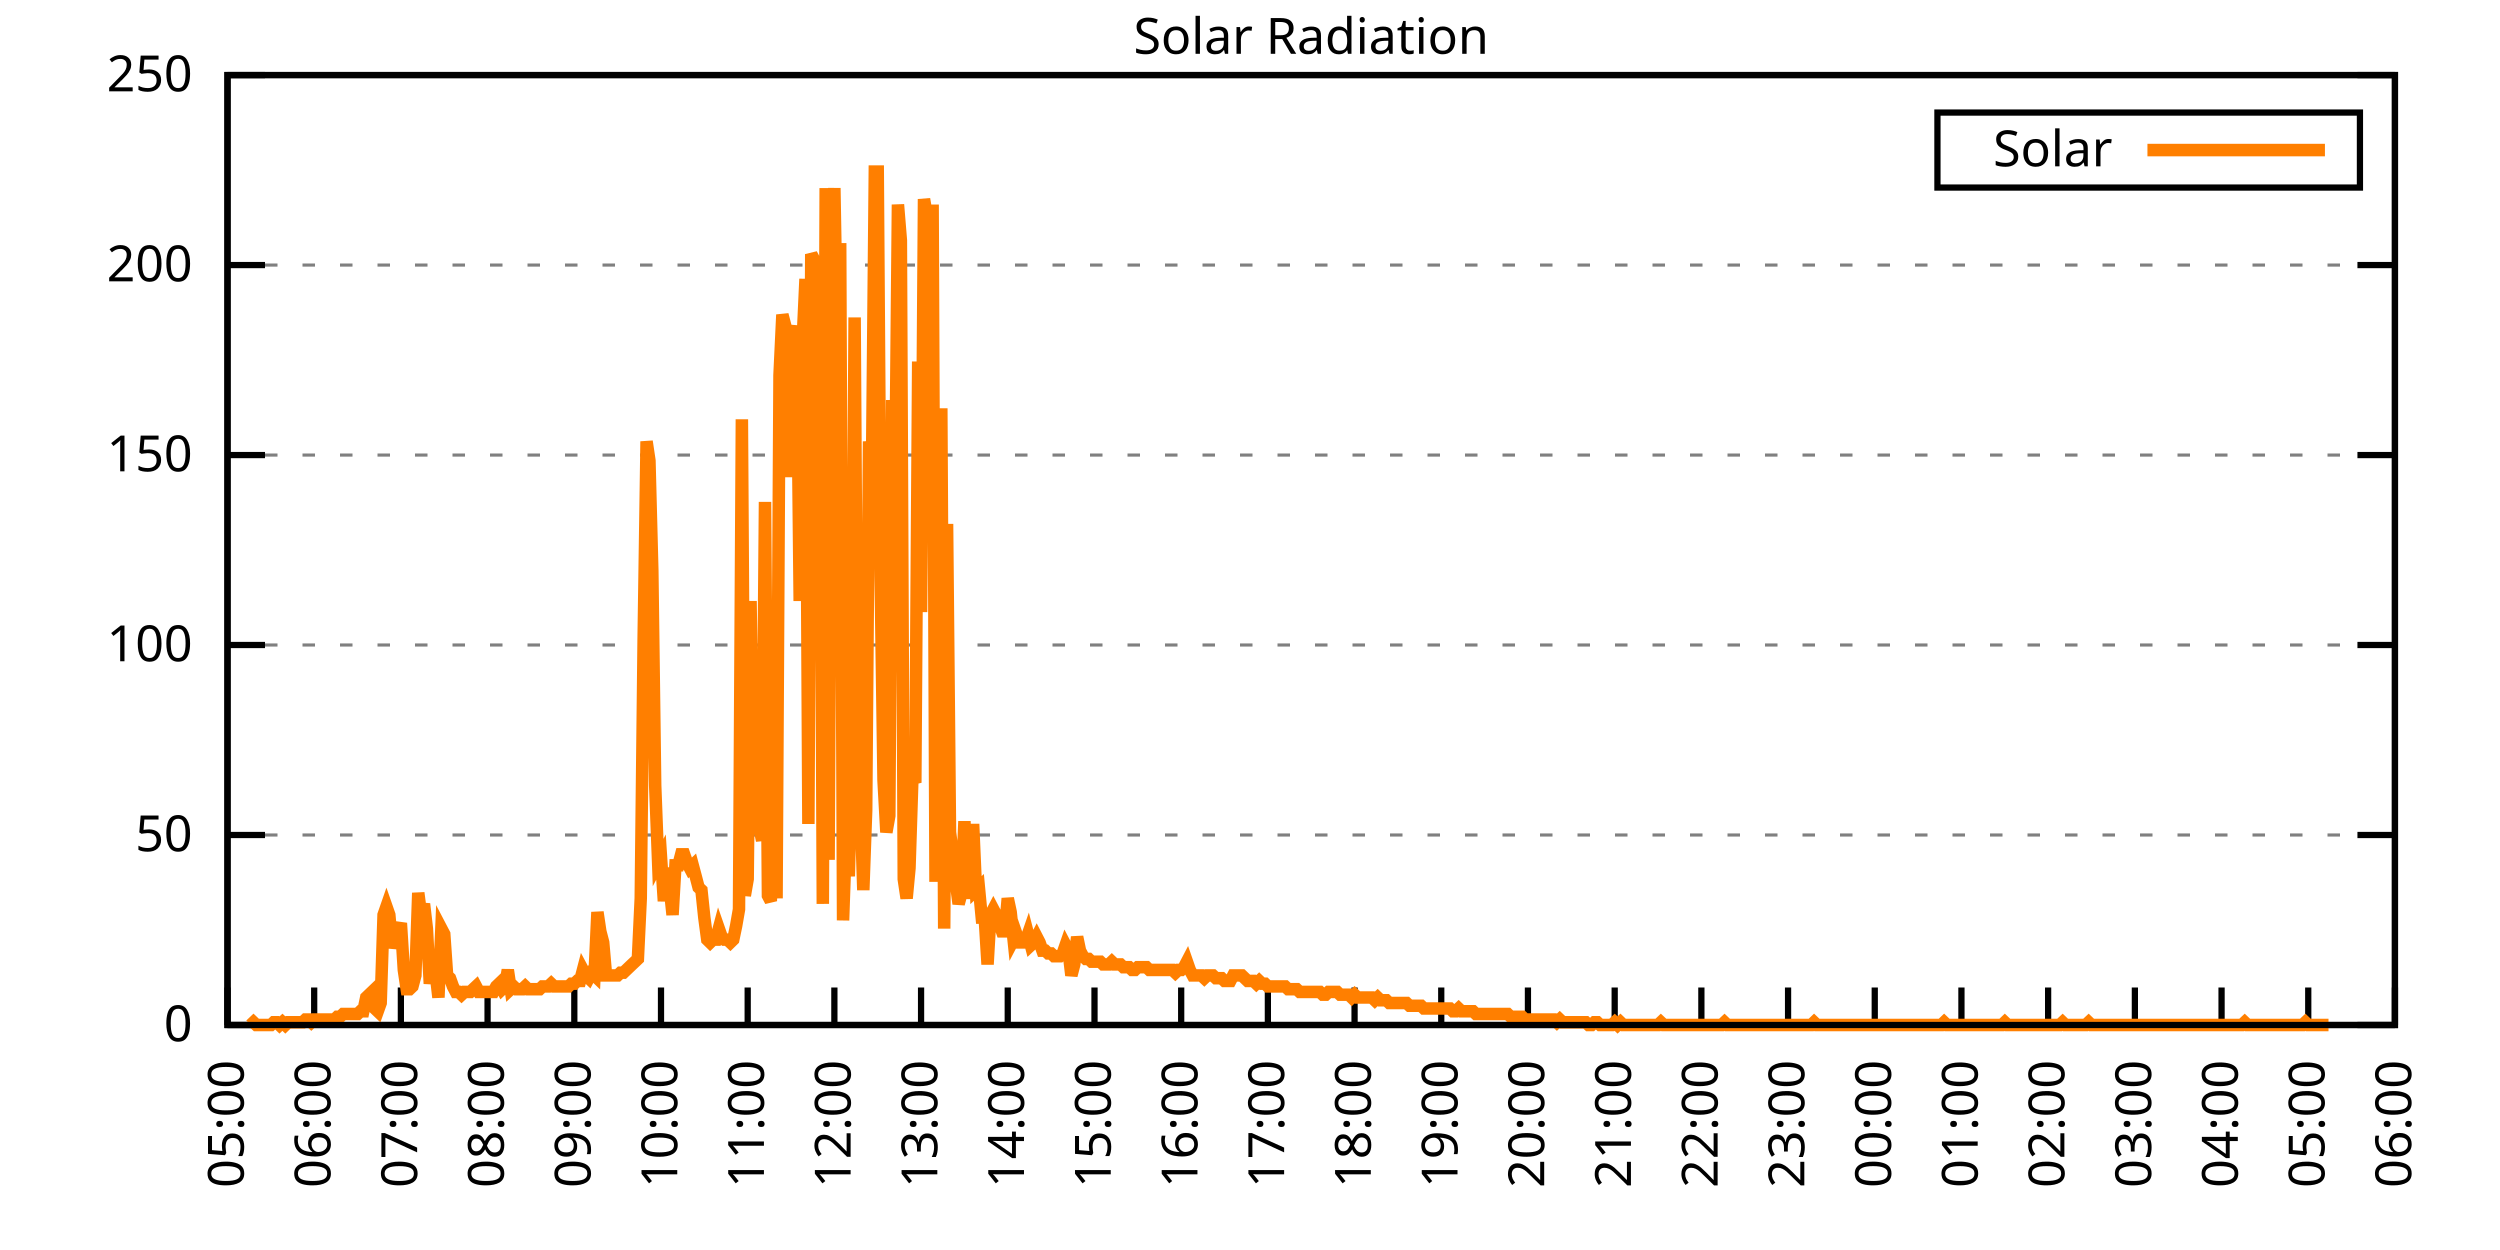
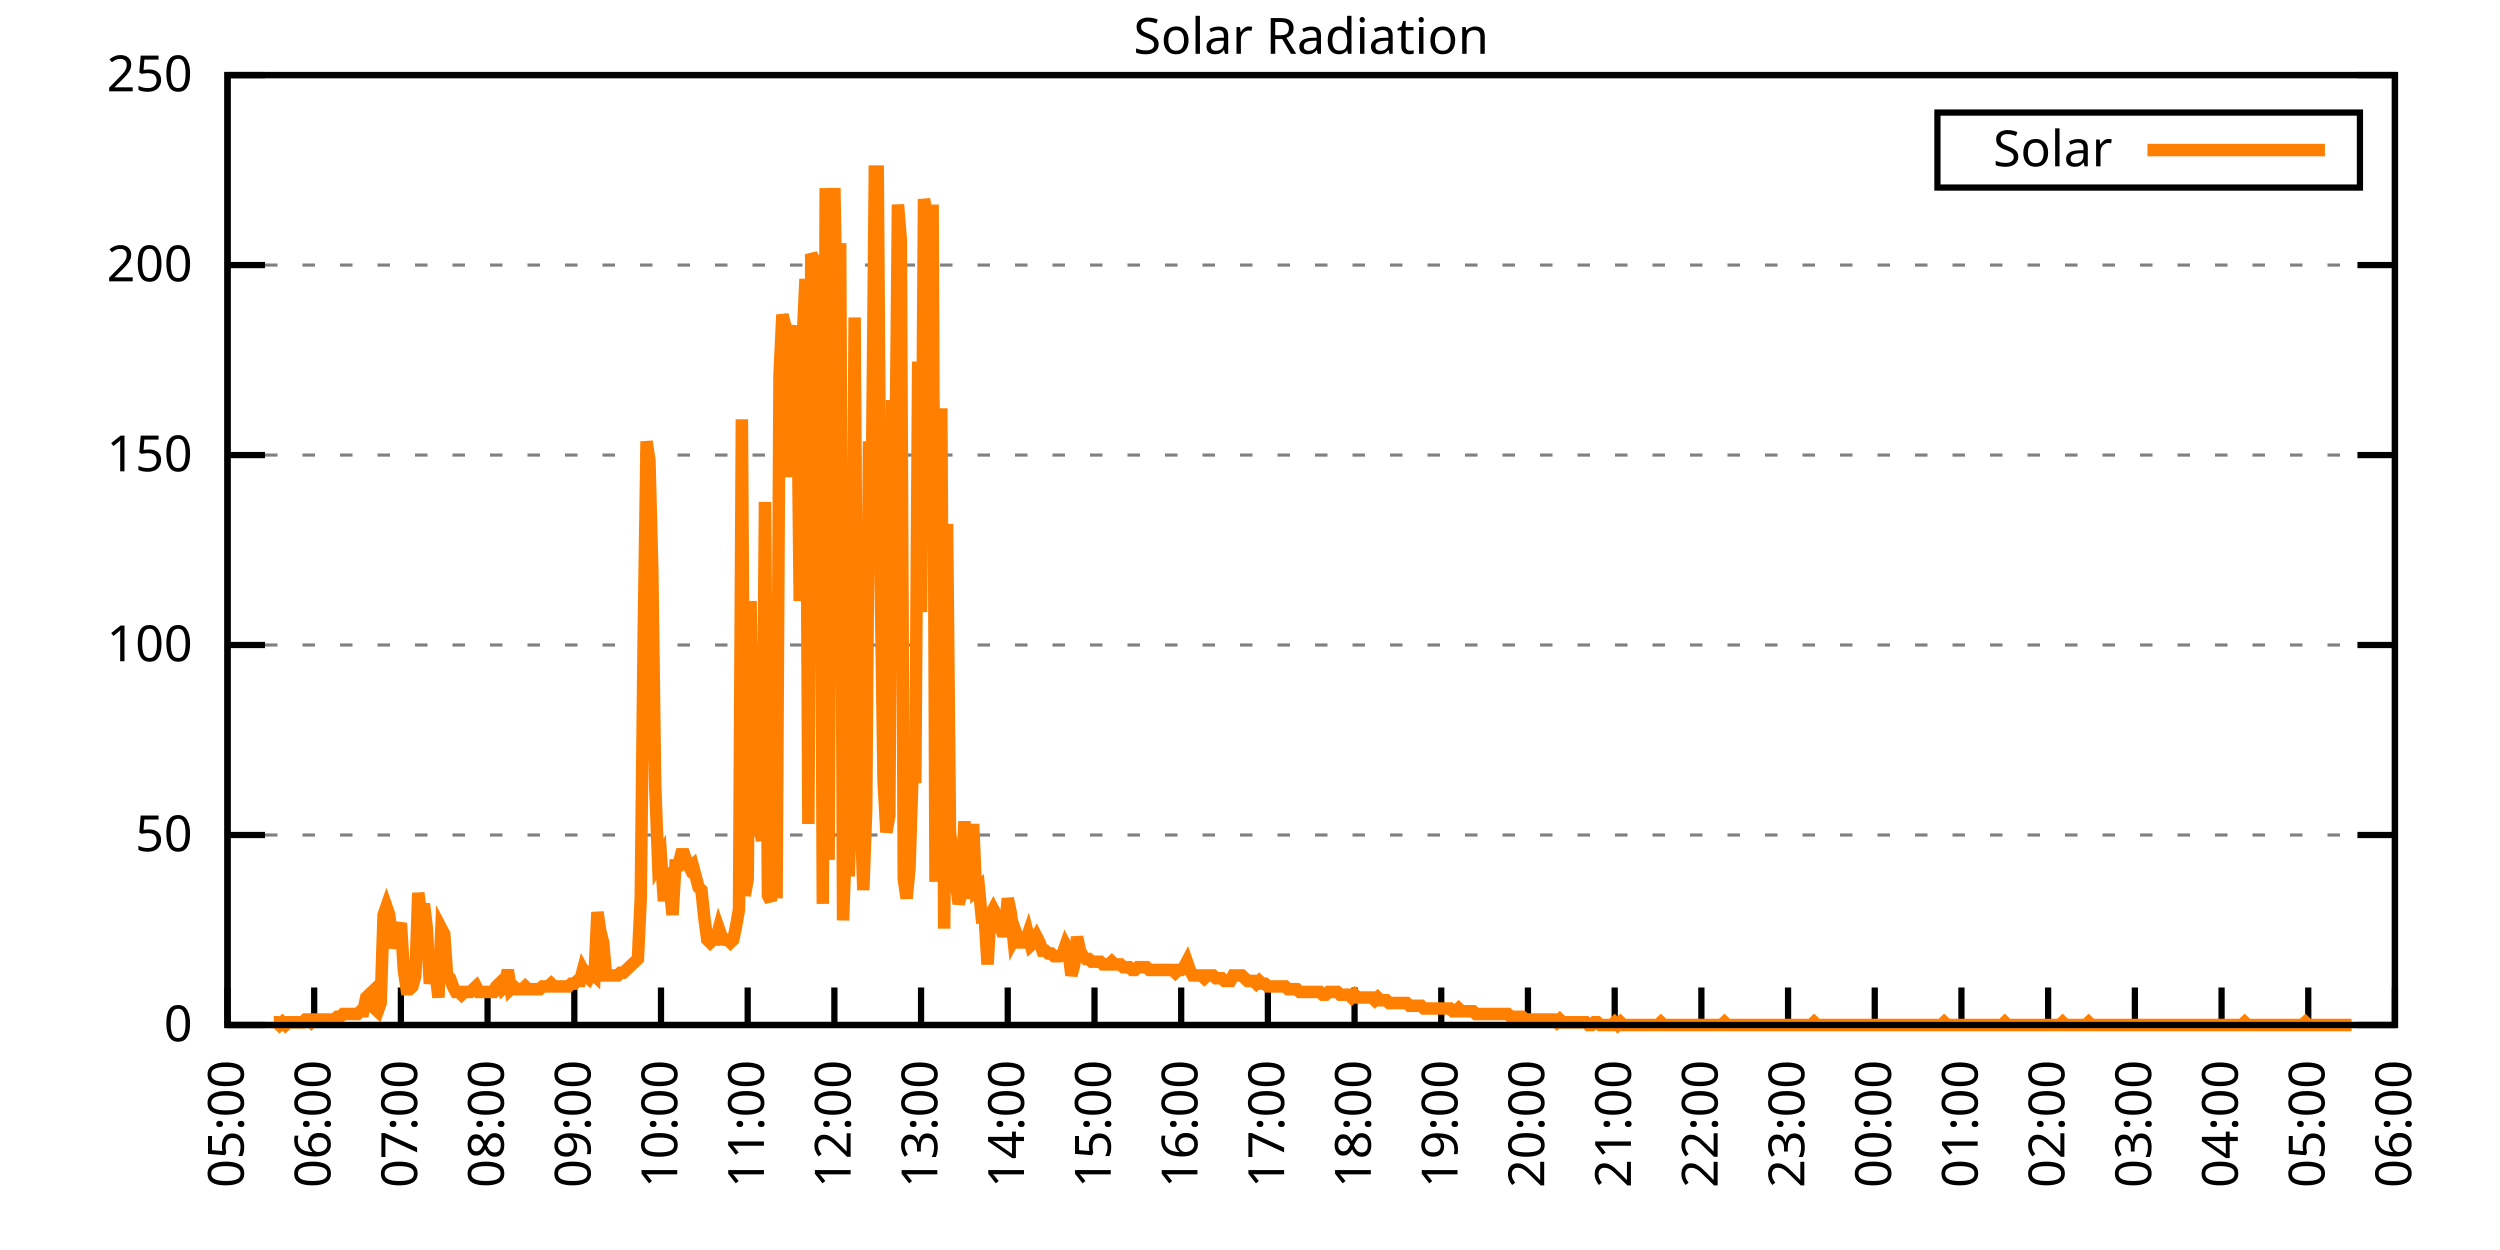
<svg xmlns="http://www.w3.org/2000/svg" xmlns:xlink="http://www.w3.org/1999/xlink" width="400" height="200" viewBox="0 0 400 200">
  <g id="gnuplot_canvas">
    <rect x="0" y="0" width="400" height="200" fill="none" />
    <defs>
      <circle id="gpDot" r="0.5" stroke-width="0.5" stroke="currentColor" />
      <path id="gpPt0" stroke-width="0.333" stroke="currentColor" d="M-1,0 h2 M0,-1 v2" />
      <path id="gpPt1" stroke-width="0.333" stroke="currentColor" d="M-1,-1 L1,1 M1,-1 L-1,1" />
      <path id="gpPt2" stroke-width="0.333" stroke="currentColor" d="M-1,0 L1,0 M0,-1 L0,1 M-1,-1 L1,1 M-1,1 L1,-1" />
      <rect id="gpPt3" stroke-width="0.333" stroke="currentColor" x="-1" y="-1" width="2" height="2" />
      <rect id="gpPt4" stroke-width="0.333" stroke="currentColor" fill="currentColor" x="-1" y="-1" width="2" height="2" />
      <circle id="gpPt5" stroke-width="0.333" stroke="currentColor" cx="0" cy="0" r="1" />
      <use xlink:href="#gpPt5" id="gpPt6" fill="currentColor" stroke="none" />
      <path id="gpPt7" stroke-width="0.333" stroke="currentColor" d="M0,-1.33 L-1.33,0.67 L1.33,0.67 z" />
      <use xlink:href="#gpPt7" id="gpPt8" fill="currentColor" stroke="none" />
      <use xlink:href="#gpPt7" id="gpPt9" stroke="currentColor" transform="rotate(180)" />
      <use xlink:href="#gpPt9" id="gpPt10" fill="currentColor" stroke="none" />
      <use xlink:href="#gpPt3" id="gpPt11" stroke="currentColor" transform="rotate(45)" />
      <use xlink:href="#gpPt11" id="gpPt12" fill="currentColor" stroke="none" />
      <path id="gpPt13" stroke-width="0.333" stroke="currentColor" d="M0,1.330 L1.265,0.411 L0.782,-1.067 L-0.782,-1.076 L-1.265,0.411 z" />
      <use xlink:href="#gpPt13" id="gpPt14" fill="currentColor" stroke="none" />
      <filter id="textbox" filterUnits="objectBoundingBox" x="0" y="0" height="1" width="1">
        <feFlood flood-color="white" flood-opacity="1" result="bgnd" />
        <feComposite in="SourceGraphic" in2="bgnd" operator="atop" />
      </filter>
      <filter id="greybox" filterUnits="objectBoundingBox" x="0" y="0" height="1" width="1">
        <feFlood flood-color="lightgrey" flood-opacity="1" result="grey" />
        <feComposite in="SourceGraphic" in2="grey" operator="atop" />
      </filter>
    </defs>
    <g fill="none" color="white" stroke="currentColor" stroke-width="1.00" stroke-linecap="butt" stroke-linejoin="miter">
</g>
    <g fill="none" color="black" stroke="currentColor" stroke-width="1.00" stroke-linecap="butt" stroke-linejoin="miter">
      <g stroke="none" shape-rendering="crispEdges">
        <polygon fill="rgb(255, 255, 255)" points="36.40,164.00 383.18,164.00 383.18,12.02 36.40,12.02 " />
      </g>
    </g>
    <g fill="none" color="black" stroke="currentColor" stroke-width="1.00" stroke-linecap="butt" stroke-linejoin="miter">
</g>
    <g fill="none" color="black" stroke="black" stroke-width="0.50" stroke-linecap="butt" stroke-linejoin="miter">
</g>
    <g fill="none" color="gray" stroke="currentColor" stroke-width="0.50" stroke-linecap="butt" stroke-linejoin="miter">
      <path stroke="gray" stroke-dasharray="2,4" class="gridline" d="M36.40,164.00 L383.19,164.00  " />
    </g>
    <g fill="none" color="gray" stroke="gray" stroke-width="1.00" stroke-linecap="butt" stroke-linejoin="miter">
</g>
    <g fill="none" color="black" stroke="currentColor" stroke-width="1.00" stroke-linecap="butt" stroke-linejoin="miter">
      <path stroke="black" d="M36.40,164.00 L42.40,164.00 M383.19,164.00 L377.19,164.00  " />
      <g transform="translate(30.80,166.60)" stroke="none" fill="black" font-family="Sans" font-size="8.00" text-anchor="end">
        <text>
          <tspan font-family="Sans"> 0</tspan>
        </text>
      </g>
    </g>
    <g fill="none" color="black" stroke="currentColor" stroke-width="1.00" stroke-linecap="butt" stroke-linejoin="miter">
</g>
    <g fill="none" color="black" stroke="black" stroke-width="0.50" stroke-linecap="butt" stroke-linejoin="miter">
</g>
    <g fill="none" color="gray" stroke="currentColor" stroke-width="0.50" stroke-linecap="butt" stroke-linejoin="miter">
      <path stroke="gray" stroke-dasharray="2,4" class="gridline" d="M36.40,133.60 L383.19,133.60  " />
    </g>
    <g fill="none" color="gray" stroke="gray" stroke-width="1.00" stroke-linecap="butt" stroke-linejoin="miter">
</g>
    <g fill="none" color="black" stroke="currentColor" stroke-width="1.00" stroke-linecap="butt" stroke-linejoin="miter">
      <path stroke="black" d="M36.40,133.60 L42.40,133.60 M383.19,133.60 L377.19,133.60  " />
      <g transform="translate(30.80,136.20)" stroke="none" fill="black" font-family="Sans" font-size="8.00" text-anchor="end">
        <text>
          <tspan font-family="Sans"> 50</tspan>
        </text>
      </g>
    </g>
    <g fill="none" color="black" stroke="currentColor" stroke-width="1.00" stroke-linecap="butt" stroke-linejoin="miter">
</g>
    <g fill="none" color="black" stroke="black" stroke-width="0.50" stroke-linecap="butt" stroke-linejoin="miter">
</g>
    <g fill="none" color="gray" stroke="currentColor" stroke-width="0.50" stroke-linecap="butt" stroke-linejoin="miter">
      <path stroke="gray" stroke-dasharray="2,4" class="gridline" d="M36.40,103.20 L383.19,103.20  " />
    </g>
    <g fill="none" color="gray" stroke="gray" stroke-width="1.00" stroke-linecap="butt" stroke-linejoin="miter">
</g>
    <g fill="none" color="black" stroke="currentColor" stroke-width="1.00" stroke-linecap="butt" stroke-linejoin="miter">
      <path stroke="black" d="M36.40,103.20 L42.40,103.20 M383.19,103.20 L377.19,103.20  " />
      <g transform="translate(30.80,105.80)" stroke="none" fill="black" font-family="Sans" font-size="8.00" text-anchor="end">
        <text>
          <tspan font-family="Sans"> 100</tspan>
        </text>
      </g>
    </g>
    <g fill="none" color="black" stroke="currentColor" stroke-width="1.00" stroke-linecap="butt" stroke-linejoin="miter">
</g>
    <g fill="none" color="black" stroke="black" stroke-width="0.50" stroke-linecap="butt" stroke-linejoin="miter">
</g>
    <g fill="none" color="gray" stroke="currentColor" stroke-width="0.50" stroke-linecap="butt" stroke-linejoin="miter">
      <path stroke="gray" stroke-dasharray="2,4" class="gridline" d="M36.40,72.81 L383.19,72.81  " />
    </g>
    <g fill="none" color="gray" stroke="gray" stroke-width="1.00" stroke-linecap="butt" stroke-linejoin="miter">
</g>
    <g fill="none" color="black" stroke="currentColor" stroke-width="1.00" stroke-linecap="butt" stroke-linejoin="miter">
      <path stroke="black" d="M36.40,72.81 L42.40,72.81 M383.19,72.81 L377.19,72.81  " />
      <g transform="translate(30.80,75.41)" stroke="none" fill="black" font-family="Sans" font-size="8.00" text-anchor="end">
        <text>
          <tspan font-family="Sans"> 150</tspan>
        </text>
      </g>
    </g>
    <g fill="none" color="black" stroke="currentColor" stroke-width="1.00" stroke-linecap="butt" stroke-linejoin="miter">
</g>
    <g fill="none" color="black" stroke="black" stroke-width="0.50" stroke-linecap="butt" stroke-linejoin="miter">
</g>
    <g fill="none" color="gray" stroke="currentColor" stroke-width="0.50" stroke-linecap="butt" stroke-linejoin="miter">
      <path stroke="gray" stroke-dasharray="2,4" class="gridline" d="M36.40,42.41 L383.19,42.41  " />
    </g>
    <g fill="none" color="gray" stroke="gray" stroke-width="1.00" stroke-linecap="butt" stroke-linejoin="miter">
</g>
    <g fill="none" color="black" stroke="currentColor" stroke-width="1.00" stroke-linecap="butt" stroke-linejoin="miter">
      <path stroke="black" d="M36.40,42.41 L42.40,42.41 M383.19,42.41 L377.19,42.41  " />
      <g transform="translate(30.80,45.01)" stroke="none" fill="black" font-family="Sans" font-size="8.00" text-anchor="end">
        <text>
          <tspan font-family="Sans"> 200</tspan>
        </text>
      </g>
    </g>
    <g fill="none" color="black" stroke="currentColor" stroke-width="1.00" stroke-linecap="butt" stroke-linejoin="miter">
</g>
    <g fill="none" color="black" stroke="black" stroke-width="0.50" stroke-linecap="butt" stroke-linejoin="miter">
</g>
    <g fill="none" color="gray" stroke="currentColor" stroke-width="0.50" stroke-linecap="butt" stroke-linejoin="miter">
      <path stroke="gray" stroke-dasharray="2,4" class="gridline" d="M36.40,12.01 L383.19,12.01  " />
    </g>
    <g fill="none" color="gray" stroke="gray" stroke-width="1.00" stroke-linecap="butt" stroke-linejoin="miter">
</g>
    <g fill="none" color="black" stroke="currentColor" stroke-width="1.00" stroke-linecap="butt" stroke-linejoin="miter">
      <path stroke="black" d="M36.40,12.01 L42.40,12.01 M383.19,12.01 L377.19,12.01  " />
      <g transform="translate(30.80,14.61)" stroke="none" fill="black" font-family="Sans" font-size="8.00" text-anchor="end">
        <text>
          <tspan font-family="Sans"> 250</tspan>
        </text>
      </g>
    </g>
    <g fill="none" color="black" stroke="currentColor" stroke-width="1.00" stroke-linecap="butt" stroke-linejoin="miter">
      <path stroke="black" d="M36.40,164.00 L36.40,158.00  " />
      <g transform="translate(39.00,169.60) rotate(270.00)" stroke="none" fill="black" font-family="Sans" font-size="8.00" text-anchor="end">
        <text>
          <tspan font-family="Sans">05:00</tspan>
        </text>
      </g>
    </g>
    <g fill="none" color="black" stroke="currentColor" stroke-width="1.00" stroke-linecap="butt" stroke-linejoin="miter">
      <path stroke="black" d="M50.27,164.00 L50.27,158.00  " />
      <g transform="translate(52.87,169.60) rotate(270.00)" stroke="none" fill="black" font-family="Sans" font-size="8.00" text-anchor="end">
        <text>
          <tspan font-family="Sans">06:00</tspan>
        </text>
      </g>
    </g>
    <g fill="none" color="black" stroke="currentColor" stroke-width="1.00" stroke-linecap="butt" stroke-linejoin="miter">
      <path stroke="black" d="M64.14,164.00 L64.14,158.00  " />
      <g transform="translate(66.74,169.60) rotate(270.00)" stroke="none" fill="black" font-family="Sans" font-size="8.00" text-anchor="end">
        <text>
          <tspan font-family="Sans">07:00</tspan>
        </text>
      </g>
    </g>
    <g fill="none" color="black" stroke="currentColor" stroke-width="1.00" stroke-linecap="butt" stroke-linejoin="miter">
      <path stroke="black" d="M78.01,164.00 L78.01,158.00  " />
      <g transform="translate(80.61,169.60) rotate(270.00)" stroke="none" fill="black" font-family="Sans" font-size="8.00" text-anchor="end">
        <text>
          <tspan font-family="Sans">08:00</tspan>
        </text>
      </g>
    </g>
    <g fill="none" color="black" stroke="currentColor" stroke-width="1.00" stroke-linecap="butt" stroke-linejoin="miter">
      <path stroke="black" d="M91.89,164.00 L91.89,158.00  " />
      <g transform="translate(94.49,169.60) rotate(270.00)" stroke="none" fill="black" font-family="Sans" font-size="8.00" text-anchor="end">
        <text>
          <tspan font-family="Sans">09:00</tspan>
        </text>
      </g>
    </g>
    <g fill="none" color="black" stroke="currentColor" stroke-width="1.00" stroke-linecap="butt" stroke-linejoin="miter">
      <path stroke="black" d="M105.76,164.00 L105.76,158.00  " />
      <g transform="translate(108.36,169.60) rotate(270.00)" stroke="none" fill="black" font-family="Sans" font-size="8.00" text-anchor="end">
        <text>
          <tspan font-family="Sans">10:00</tspan>
        </text>
      </g>
    </g>
    <g fill="none" color="black" stroke="currentColor" stroke-width="1.00" stroke-linecap="butt" stroke-linejoin="miter">
      <path stroke="black" d="M119.63,164.00 L119.63,158.00  " />
      <g transform="translate(122.23,169.60) rotate(270.00)" stroke="none" fill="black" font-family="Sans" font-size="8.00" text-anchor="end">
        <text>
          <tspan font-family="Sans">11:00</tspan>
        </text>
      </g>
    </g>
    <g fill="none" color="black" stroke="currentColor" stroke-width="1.00" stroke-linecap="butt" stroke-linejoin="miter">
      <path stroke="black" d="M133.50,164.00 L133.50,158.00  " />
      <g transform="translate(136.10,169.60) rotate(270.00)" stroke="none" fill="black" font-family="Sans" font-size="8.00" text-anchor="end">
        <text>
          <tspan font-family="Sans">12:00</tspan>
        </text>
      </g>
    </g>
    <g fill="none" color="black" stroke="currentColor" stroke-width="1.00" stroke-linecap="butt" stroke-linejoin="miter">
      <path stroke="black" d="M147.37,164.00 L147.37,158.00  " />
      <g transform="translate(149.97,169.60) rotate(270.00)" stroke="none" fill="black" font-family="Sans" font-size="8.00" text-anchor="end">
        <text>
          <tspan font-family="Sans">13:00</tspan>
        </text>
      </g>
    </g>
    <g fill="none" color="black" stroke="currentColor" stroke-width="1.00" stroke-linecap="butt" stroke-linejoin="miter">
      <path stroke="black" d="M161.24,164.00 L161.24,158.00  " />
      <g transform="translate(163.84,169.60) rotate(270.00)" stroke="none" fill="black" font-family="Sans" font-size="8.00" text-anchor="end">
        <text>
          <tspan font-family="Sans">14:00</tspan>
        </text>
      </g>
    </g>
    <g fill="none" color="black" stroke="currentColor" stroke-width="1.00" stroke-linecap="butt" stroke-linejoin="miter">
      <path stroke="black" d="M175.12,164.00 L175.12,158.00  " />
      <g transform="translate(177.72,169.60) rotate(270.00)" stroke="none" fill="black" font-family="Sans" font-size="8.00" text-anchor="end">
        <text>
          <tspan font-family="Sans">15:00</tspan>
        </text>
      </g>
    </g>
    <g fill="none" color="black" stroke="currentColor" stroke-width="1.00" stroke-linecap="butt" stroke-linejoin="miter">
      <path stroke="black" d="M188.99,164.00 L188.99,158.00  " />
      <g transform="translate(191.59,169.60) rotate(270.00)" stroke="none" fill="black" font-family="Sans" font-size="8.00" text-anchor="end">
        <text>
          <tspan font-family="Sans">16:00</tspan>
        </text>
      </g>
    </g>
    <g fill="none" color="black" stroke="currentColor" stroke-width="1.00" stroke-linecap="butt" stroke-linejoin="miter">
      <path stroke="black" d="M202.86,164.00 L202.86,158.00  " />
      <g transform="translate(205.46,169.60) rotate(270.00)" stroke="none" fill="black" font-family="Sans" font-size="8.00" text-anchor="end">
        <text>
          <tspan font-family="Sans">17:00</tspan>
        </text>
      </g>
    </g>
    <g fill="none" color="black" stroke="currentColor" stroke-width="1.00" stroke-linecap="butt" stroke-linejoin="miter">
      <path stroke="black" d="M216.73,164.00 L216.73,158.00  " />
      <g transform="translate(219.33,169.60) rotate(270.00)" stroke="none" fill="black" font-family="Sans" font-size="8.00" text-anchor="end">
        <text>
          <tspan font-family="Sans">18:00</tspan>
        </text>
      </g>
    </g>
    <g fill="none" color="black" stroke="currentColor" stroke-width="1.00" stroke-linecap="butt" stroke-linejoin="miter">
      <path stroke="black" d="M230.60,164.00 L230.60,158.00  " />
      <g transform="translate(233.20,169.60) rotate(270.00)" stroke="none" fill="black" font-family="Sans" font-size="8.00" text-anchor="end">
        <text>
          <tspan font-family="Sans">19:00</tspan>
        </text>
      </g>
    </g>
    <g fill="none" color="black" stroke="currentColor" stroke-width="1.00" stroke-linecap="butt" stroke-linejoin="miter">
      <path stroke="black" d="M244.47,164.00 L244.47,158.00  " />
      <g transform="translate(247.07,169.60) rotate(270.00)" stroke="none" fill="black" font-family="Sans" font-size="8.00" text-anchor="end">
        <text>
          <tspan font-family="Sans">20:00</tspan>
        </text>
      </g>
    </g>
    <g fill="none" color="black" stroke="currentColor" stroke-width="1.00" stroke-linecap="butt" stroke-linejoin="miter">
      <path stroke="black" d="M258.35,164.00 L258.35,158.00  " />
      <g transform="translate(260.95,169.60) rotate(270.00)" stroke="none" fill="black" font-family="Sans" font-size="8.00" text-anchor="end">
        <text>
          <tspan font-family="Sans">21:00</tspan>
        </text>
      </g>
    </g>
    <g fill="none" color="black" stroke="currentColor" stroke-width="1.00" stroke-linecap="butt" stroke-linejoin="miter">
      <path stroke="black" d="M272.22,164.00 L272.22,158.00  " />
      <g transform="translate(274.82,169.60) rotate(270.00)" stroke="none" fill="black" font-family="Sans" font-size="8.00" text-anchor="end">
        <text>
          <tspan font-family="Sans">22:00</tspan>
        </text>
      </g>
    </g>
    <g fill="none" color="black" stroke="currentColor" stroke-width="1.00" stroke-linecap="butt" stroke-linejoin="miter">
      <path stroke="black" d="M286.09,164.00 L286.09,158.00  " />
      <g transform="translate(288.69,169.60) rotate(270.00)" stroke="none" fill="black" font-family="Sans" font-size="8.00" text-anchor="end">
        <text>
          <tspan font-family="Sans">23:00</tspan>
        </text>
      </g>
    </g>
    <g fill="none" color="black" stroke="currentColor" stroke-width="1.00" stroke-linecap="butt" stroke-linejoin="miter">
      <path stroke="black" d="M299.96,164.00 L299.96,158.00  " />
      <g transform="translate(302.56,169.60) rotate(270.00)" stroke="none" fill="black" font-family="Sans" font-size="8.00" text-anchor="end">
        <text>
          <tspan font-family="Sans">00:00</tspan>
        </text>
      </g>
    </g>
    <g fill="none" color="black" stroke="currentColor" stroke-width="1.00" stroke-linecap="butt" stroke-linejoin="miter">
      <path stroke="black" d="M313.83,164.00 L313.83,158.00  " />
      <g transform="translate(316.43,169.60) rotate(270.00)" stroke="none" fill="black" font-family="Sans" font-size="8.00" text-anchor="end">
        <text>
          <tspan font-family="Sans">01:00</tspan>
        </text>
      </g>
    </g>
    <g fill="none" color="black" stroke="currentColor" stroke-width="1.00" stroke-linecap="butt" stroke-linejoin="miter">
      <path stroke="black" d="M327.70,164.00 L327.70,158.00  " />
      <g transform="translate(330.30,169.60) rotate(270.00)" stroke="none" fill="black" font-family="Sans" font-size="8.00" text-anchor="end">
        <text>
          <tspan font-family="Sans">02:00</tspan>
        </text>
      </g>
    </g>
    <g fill="none" color="black" stroke="currentColor" stroke-width="1.00" stroke-linecap="butt" stroke-linejoin="miter">
      <path stroke="black" d="M341.58,164.00 L341.58,158.00  " />
      <g transform="translate(344.18,169.60) rotate(270.00)" stroke="none" fill="black" font-family="Sans" font-size="8.00" text-anchor="end">
        <text>
          <tspan font-family="Sans">03:00</tspan>
        </text>
      </g>
    </g>
    <g fill="none" color="black" stroke="currentColor" stroke-width="1.00" stroke-linecap="butt" stroke-linejoin="miter">
      <path stroke="black" d="M355.45,164.00 L355.45,158.00  " />
      <g transform="translate(358.05,169.60) rotate(270.00)" stroke="none" fill="black" font-family="Sans" font-size="8.00" text-anchor="end">
        <text>
          <tspan font-family="Sans">04:00</tspan>
        </text>
      </g>
    </g>
    <g fill="none" color="black" stroke="currentColor" stroke-width="1.00" stroke-linecap="butt" stroke-linejoin="miter">
      <path stroke="black" d="M369.32,164.00 L369.32,158.00  " />
      <g transform="translate(371.92,169.60) rotate(270.00)" stroke="none" fill="black" font-family="Sans" font-size="8.00" text-anchor="end">
        <text>
          <tspan font-family="Sans">05:00</tspan>
        </text>
      </g>
    </g>
    <g fill="none" color="black" stroke="currentColor" stroke-width="1.00" stroke-linecap="butt" stroke-linejoin="miter">
      <path stroke="black" d="M383.19,164.00 L383.19,158.00  " />
      <g transform="translate(385.79,169.60) rotate(270.00)" stroke="none" fill="black" font-family="Sans" font-size="8.00" text-anchor="end">
        <text>
          <tspan font-family="Sans">06:00</tspan>
        </text>
      </g>
    </g>
    <g fill="none" color="black" stroke="currentColor" stroke-width="1.00" stroke-linecap="butt" stroke-linejoin="miter">
</g>
    <g fill="none" color="black" stroke="currentColor" stroke-width="1.00" stroke-linecap="butt" stroke-linejoin="miter">
      <path stroke="black" d="M36.40,12.01 L36.40,164.00 L383.19,164.00 L383.19,12.01 L36.40,12.01 Z  " />
    </g>
    <g fill="none" color="black" stroke="currentColor" stroke-width="1.00" stroke-linecap="butt" stroke-linejoin="miter">
</g>
    <g fill="none" color="black" stroke="currentColor" stroke-width="1.00" stroke-linecap="butt" stroke-linejoin="miter">
      <path stroke="black" d="M309.99,30.01 L309.99,18.01 L377.59,18.01 L377.59,30.01 L309.99,30.01 Z  " />
    </g>
    <g id="Solar_Radiation_plot_1">
      <g fill="none" color="white" stroke="black" stroke-width="2.00" stroke-linecap="butt" stroke-linejoin="miter">
</g>
      <g fill="none" color="black" stroke="currentColor" stroke-width="2.00" stroke-linecap="butt" stroke-linejoin="miter">
        <g transform="translate(337.99,26.61)" stroke="none" fill="black" font-family="Sans" font-size="8.00" text-anchor="end">
          <text>
            <tspan font-family="Sans">Solar</tspan>
          </text>
        </g>
      </g>
      <g fill="none" color="black" stroke="currentColor" stroke-width="2.00" stroke-linecap="butt" stroke-linejoin="miter">
-         <path stroke="rgb(255, 127,   0)" d="M343.59,24.01 L371.99,24.01 M40.10,164.00 L40.56,163.56 L41.02,164.00 L41.49,164.00 L41.95,164.00 L42.41,164.00   L42.87,164.00 L43.34,164.00 L43.80,163.56 L44.26,163.56 L44.72,164.00 L45.19,163.56 L45.65,164.00 L46.11,163.56   L46.57,163.56 L47.03,163.56 L47.50,163.56 L47.96,163.56 L48.42,163.56 L48.88,163.12 L49.35,163.12 L49.81,163.56   L50.27,163.12 L50.73,163.12 L51.20,163.12 L51.66,163.12 L52.12,163.12 L52.58,163.12 L53.05,163.12 L53.51,163.12   L53.97,162.68 L54.43,162.68 L54.90,162.24 L55.36,162.24 L55.82,162.24 L56.28,162.24 L56.75,162.24 L57.21,162.24   L57.67,161.80 L58.13,161.80 L58.59,159.60 L59.06,159.15 L59.52,158.71 L59.98,161.36 L60.44,161.80 L60.91,160.48   L61.37,146.38 L61.83,145.06 L62.29,146.38 L62.76,151.67 L63.22,149.90 L63.68,149.02 L64.14,147.70 L64.61,155.19   L65.07,158.27 L65.53,158.27 L65.99,157.83 L66.46,156.07 L66.92,142.86 L67.38,146.38 L67.84,144.62 L68.30,148.58   L68.77,157.39 L69.23,154.31 L69.69,155.63 L70.15,159.60 L70.62,148.58 L71.08,149.46 L71.54,156.07 L72.00,156.51   L72.47,157.83 L72.93,158.71 L73.39,158.71 L73.85,159.15 L74.32,158.71 L74.78,158.71 L75.24,158.71 L75.70,158.27   L76.17,157.83 L76.63,158.71 L77.09,158.71 L77.55,158.71 L78.01,158.71 L78.48,158.71 L78.94,158.71 L79.40,157.83   L79.86,157.39 L80.33,158.27 L80.79,157.83 L81.25,155.19 L81.71,158.27 L82.18,157.83 L82.64,158.27 L83.10,158.27   L83.56,158.27 L84.03,157.83 L84.49,158.27 L84.95,158.27 L85.41,158.27 L85.88,158.27 L86.34,158.27 L86.80,157.83   L87.26,157.83 L87.72,157.83 L88.19,157.39 L88.65,157.83 L89.11,157.83 L89.57,157.83 L90.04,157.83 L90.50,157.83   L90.96,157.83 L91.42,157.39 L91.89,157.39 L92.35,156.95 L92.81,156.95 L93.27,155.19 L93.74,156.07 L94.20,156.51   L94.66,155.63 L95.12,156.07 L95.59,145.94 L96.05,149.02 L96.51,150.79 L96.97,156.07 L97.44,156.07 L97.90,156.07   L98.36,156.07 L98.82,156.07 L99.28,155.63 L99.75,155.63 L100.21,155.19 L100.67,154.75 L101.13,154.31 L101.60,153.87   L102.06,153.43 L102.52,143.74 L102.98,102.33 L103.45,70.62 L103.91,73.70 L104.37,91.32 L104.83,125.68 L105.30,138.01   L105.76,137.13 L106.22,144.18 L106.68,138.89 L107.15,141.98 L107.61,146.38 L108.07,138.45 L108.53,138.45 L108.99,136.69   L109.46,136.69 L109.92,138.01 L110.38,138.89 L110.84,138.45 L111.31,140.21 L111.77,141.98 L112.23,142.42 L112.69,146.82   L113.16,150.34 L113.62,150.79 L114.08,150.34 L114.54,150.34 L115.01,148.58 L115.47,149.90 L115.93,150.34 L116.39,150.34   L116.86,150.79 L117.32,150.34 L117.78,148.14 L118.24,145.50 L118.70,67.09 L119.17,143.30 L119.63,140.65 L120.09,96.16   L120.55,129.64 L121.02,126.12 L121.48,132.28 L121.94,134.49 L122.40,80.31 L122.87,143.30 L123.33,144.18 L123.79,114.22   L124.25,143.74 L124.72,60.04 L125.18,50.35 L125.64,52.12 L126.10,76.34 L126.57,57.40 L127.03,54.76 L127.49,52.12   L127.95,96.16 L128.41,54.76 L128.88,44.63 L129.34,131.84 L129.80,40.66 L130.26,41.54 L130.73,56.08 L131.19,43.31   L131.65,144.62 L132.11,30.09 L132.58,137.57 L133.04,43.75 L133.50,30.09 L133.96,56.52 L134.43,38.90 L134.89,147.26   L135.35,134.05 L135.81,140.21 L136.28,120.83 L136.74,50.79 L137.20,123.47 L137.66,127.88 L138.13,142.42 L138.59,129.64   L139.05,70.62 L139.51,75.90 L139.97,27.45 L140.44,27.45 L140.90,92.20 L141.36,124.80 L141.82,133.17 L142.29,130.52   L142.75,64.01 L143.21,81.63 L143.67,32.73 L144.14,38.46 L144.60,140.65 L145.06,143.74 L145.52,138.89 L145.99,124.36   L146.45,125.24 L146.91,57.84 L147.37,97.93 L147.84,31.85 L148.30,34.50 L148.76,78.54 L149.22,32.73 L149.68,141.09   L150.15,101.45 L150.61,65.33 L151.07,148.58 L151.53,83.83 L152.00,133.17 L152.46,136.69 L152.92,141.09 L153.38,144.62   L153.85,142.86 L154.31,131.40 L154.77,142.86 L155.23,142.86 L155.70,131.84 L156.16,142.42 L156.62,141.98 L157.08,146.82   L157.55,146.82 L158.01,154.31 L158.47,146.38 L158.93,145.50 L159.39,146.38 L159.86,147.70 L160.32,149.02 L160.78,149.02   L161.24,143.74 L161.71,145.94 L162.17,150.34 L162.63,149.46 L163.09,150.79 L163.56,150.79 L164.02,150.79 L164.48,149.46   L164.94,151.23 L165.41,150.79 L165.87,149.90 L166.33,150.79 L166.79,152.11 L167.26,152.11 L167.72,152.55 L168.18,152.55   L168.64,152.99 L169.10,152.99 L169.57,152.99 L170.03,152.55 L170.49,151.23 L170.95,152.11 L171.42,156.07 L171.88,154.31   L172.34,149.90 L172.80,152.11 L173.27,152.99 L173.73,153.43 L174.19,153.43 L174.65,153.87 L175.12,153.87 L175.58,153.87   L176.04,153.87 L176.50,154.31 L176.97,154.31 L177.43,154.31 L177.89,153.87 L178.35,154.31 L178.82,154.31 L179.28,154.31   L179.74,154.75 L180.20,154.75 L180.66,154.75 L181.13,155.19 L181.59,155.19 L182.05,154.75 L182.51,154.75 L182.98,154.75   L183.44,154.75 L183.90,155.19 L184.36,155.19 L184.83,155.19 L185.29,155.19 L185.75,155.19 L186.21,155.19 L186.68,155.19   L187.14,155.19 L187.60,155.19 L188.06,155.63 L188.53,155.19 L188.99,155.19 L189.45,154.75 L189.91,153.87 L190.37,155.19   L190.84,156.07 L191.30,156.07 L191.76,156.07 L192.22,156.07 L192.69,156.51 L193.15,156.07 L193.61,156.07 L194.07,156.07   L194.54,156.51 L195.00,156.51 L195.46,156.51 L195.92,156.95 L196.39,156.95 L196.85,156.95 L197.31,156.07 L197.77,156.07   L198.24,156.07 L198.70,156.07 L199.16,156.51 L199.62,156.95 L200.08,156.95 L200.55,156.95 L201.01,157.39 L201.47,156.95   L201.93,157.39 L202.40,157.39 L202.86,157.83 L203.32,157.83 L203.78,157.83 L204.25,157.83 L204.71,157.83 L205.17,157.83   L205.63,157.83 L206.10,158.27 L206.56,158.27 L207.02,158.27 L207.48,158.27 L207.95,158.71 L208.41,158.71 L208.87,158.71   L209.33,158.71 L209.80,158.71 L210.26,158.71 L210.72,158.71 L211.18,158.71 L211.64,159.15 L212.11,159.15 L212.57,158.71   L213.03,158.71 L213.49,158.71 L213.96,158.71 L214.42,159.15 L214.88,159.15 L215.34,159.15 L215.81,159.15 L216.27,159.60   L216.73,159.15 L217.19,159.60 L217.66,159.60 L218.12,159.60 L218.58,159.60 L219.04,159.60 L219.51,159.60 L219.97,160.04   L220.43,159.60 L220.89,160.04 L221.35,160.04 L221.82,160.04 L222.28,160.48 L222.74,160.48 L223.20,160.48 L223.67,160.48   L224.13,160.48 L224.59,160.48 L225.05,160.48 L225.52,160.92 L225.98,160.92 L226.44,160.92 L226.90,160.92 L227.37,160.92   L227.83,161.36 L228.29,161.36 L228.75,161.36 L229.22,161.36 L229.68,161.36 L230.14,161.36 L230.60,161.36 L231.06,161.36   L231.53,161.36 L231.99,161.36 L232.45,161.80 L232.91,161.80 L233.38,161.36 L233.84,161.80 L234.30,161.80 L234.76,161.80   L235.23,161.80 L235.69,161.80 L236.15,162.24 L236.61,162.24 L237.08,162.24 L237.54,162.24 L238.00,162.24 L238.46,162.24   L238.93,162.24 L239.39,162.24 L239.85,162.24 L240.31,162.24 L240.77,162.24 L241.24,162.24 L241.70,162.68 L242.16,162.68   L242.62,162.68 L243.09,162.68 L243.55,162.68 L244.01,163.12 L244.47,163.12 L244.94,163.12 L245.40,163.12 L245.86,163.12   L246.32,163.12 L246.79,163.12 L247.25,163.12 L247.71,163.12 L248.17,163.12 L248.64,163.12 L249.10,163.56 L249.56,163.12   L250.02,163.56 L250.49,163.56 L250.95,163.56 L251.41,163.56 L251.87,163.56 L252.33,163.56 L252.80,163.56 L253.26,163.56   L253.72,163.56 L254.18,164.00 L254.65,164.00 L255.11,163.56 L255.57,163.56 L256.03,164.00 L256.50,164.00 L256.96,164.00   L257.42,164.00 L257.88,164.00 L258.35,163.56 L258.81,164.00 L259.27,163.56 L259.73,164.00 L260.20,164.00 L260.66,164.00   L261.12,164.00 L261.58,164.00 L262.04,164.00 L262.51,164.00 L262.97,164.00 L263.43,164.00 L263.89,164.00 L264.36,164.00   L264.82,164.00 L265.28,164.00 L265.74,163.56 L266.21,164.00 L266.67,164.00 L267.13,164.00 L267.59,164.00 L268.06,164.00   L268.52,164.00 L268.98,164.00 L269.44,164.00 L269.91,164.00 L270.37,164.00 L270.83,164.00 L271.29,164.00 L271.75,164.00   L272.22,164.00 L272.68,164.00 L273.14,164.00 L273.60,164.00 L274.07,164.00 L274.53,164.00 L274.99,164.00 L275.45,164.00   L275.92,163.56 L276.38,164.00 L276.84,164.00 L277.30,164.00 L277.77,164.00 L278.23,164.00 L278.69,164.00 L279.15,164.00   L279.62,164.00 L280.08,164.00 L280.54,164.00 L281.00,164.00 L281.46,164.00 L281.93,164.00 L282.39,164.00 L282.85,164.00   L283.31,164.00 L283.78,164.00 L284.24,164.00 L284.70,164.00 L285.16,164.00 L285.63,164.00 L286.09,164.00 L286.55,164.00   L287.01,164.00 L287.48,164.00 L287.94,164.00 L288.40,164.00 L288.86,164.00 L289.33,164.00 L289.79,164.00 L290.25,163.56   L290.71,164.00 L291.18,164.00 L291.64,164.00 L292.10,164.00 L292.56,164.00 L293.02,164.00 L293.49,164.00 L293.95,164.00   L294.41,164.00 L294.87,164.00 L295.34,164.00 L295.80,164.00 L296.26,164.00 L296.72,164.00 L297.19,164.00 L297.65,164.00   L298.11,164.00 L298.57,164.00 L299.04,164.00 L299.50,164.00 L299.96,164.00 L300.42,164.00 L300.89,164.00 L301.35,164.00   L301.81,164.00 L302.27,164.00 L302.73,164.00 L303.20,164.00 L303.66,164.00 L304.12,164.00 L304.58,164.00 L305.05,164.00   L305.51,164.00 L305.97,164.00 L306.43,164.00 L306.90,164.00 L307.36,164.00 L307.82,164.00 L308.28,164.00 L308.75,164.00   L309.21,164.00 L309.67,164.00 L310.13,164.00 L310.60,164.00 L311.06,163.56 L311.52,164.00 L311.98,164.00 L312.44,164.00   L312.91,164.00 L313.37,164.00 L313.83,164.00 L314.29,164.00 L314.76,164.00 L315.22,164.00 L315.68,164.00 L316.14,164.00   L316.61,164.00 L317.07,164.00 L317.53,164.00 L317.99,164.00 L318.46,164.00 L318.92,164.00 L319.38,164.00 L319.84,164.00   L320.31,164.00 L320.77,163.56 L321.23,164.00 L321.69,164.00 L322.15,164.00 L322.62,164.00 L323.08,164.00 L323.54,164.00   L324.00,164.00 L324.47,164.00 L324.93,164.00 L325.39,164.00 L325.85,164.00 L326.32,164.00 L326.78,164.00 L327.24,164.00   L327.70,164.00 L328.17,164.00 L328.63,164.00 L329.09,164.00 L329.55,164.00 L330.02,163.56 L330.48,164.00 L330.94,164.00   L331.40,164.00 L331.87,164.00 L332.33,164.00 L332.79,164.00 L333.25,164.00 L333.71,164.00 L334.18,163.56 L334.64,164.00   L335.10,164.00 L335.56,164.00 L336.03,164.00 L336.49,164.00 L336.95,164.00 L337.41,164.00 L337.88,164.00 L338.34,164.00   L338.80,164.00 L339.26,164.00 L339.73,164.00 L340.19,164.00 L340.65,164.00 L341.11,164.00 L341.58,164.00 L342.04,164.00   L342.50,164.00 L342.96,164.00 L343.42,164.00 L343.89,164.00 L344.35,164.00 L344.81,164.00 L345.27,164.00 L345.74,164.00   L346.20,164.00 L346.66,164.00 L347.12,164.00 L347.59,164.00 L348.05,164.00 L348.51,164.00 L348.97,164.00 L349.44,164.00   L349.90,164.00 L350.36,164.00 L350.82,164.00 L351.29,164.00 L351.75,164.00 L352.21,164.00 L352.67,164.00 L353.13,164.00   L353.60,164.00 L354.06,164.00 L354.52,164.00 L354.98,164.00 L355.45,164.00 L355.91,164.00 L356.37,164.00 L356.83,164.00   L357.30,164.00 L357.76,164.00 L358.22,164.00 L358.68,164.00 L359.15,163.56 L359.61,164.00 L360.07,164.00 L360.53,164.00   L361.00,164.00 L361.46,164.00 L361.92,164.00 L362.38,164.00 L362.84,164.00 L363.31,164.00 L363.77,164.00 L364.23,164.00   L364.69,164.00 L365.16,164.00 L365.62,164.00 L366.08,164.00 L366.54,164.00 L367.01,164.00 L367.47,164.00 L367.93,164.00   L368.39,164.00 L368.86,163.56 L369.32,164.00 L369.78,164.00 L370.24,164.00 L370.71,164.00 L371.17,164.00 L371.63,164.00   L372.09,164.00 L372.56,164.00  " />
+         <path stroke="rgb(255, 127,   0)" d="M343.59,24.01 L371.99,24.01 M43.80,163.56 L44.26,163.56 L44.72,164.00 L45.19,163.56 L45.65,164.00 L46.11,163.56   L46.57,163.56 L47.03,163.56 L47.50,163.56 L47.96,163.56 L48.42,163.56 L48.88,163.12 L49.35,163.12 L49.81,163.56   L50.27,163.12 L50.73,163.12 L51.20,163.12 L51.66,163.12 L52.12,163.12 L52.58,163.12 L53.05,163.12 L53.51,163.12   L53.97,162.68 L54.43,162.68 L54.90,162.24 L55.36,162.24 L55.82,162.24 L56.28,162.24 L56.75,162.24 L57.21,162.24   L57.67,161.80 L58.13,161.80 L58.59,159.60 L59.06,159.15 L59.52,158.71 L59.98,161.36 L60.44,161.80 L60.91,160.48   L61.37,146.38 L61.83,145.06 L62.29,146.38 L62.76,151.67 L63.22,149.90 L63.68,149.02 L64.14,147.70 L64.61,155.19   L65.07,158.27 L65.53,158.27 L65.99,157.83 L66.46,156.07 L66.92,142.86 L67.38,146.38 L67.84,144.62 L68.30,148.58   L68.77,157.39 L69.23,154.31 L69.69,155.63 L70.15,159.60 L70.62,148.58 L71.08,149.46 L71.54,156.07 L72.00,156.51   L72.47,157.83 L72.93,158.71 L73.39,158.71 L73.85,159.15 L74.32,158.71 L74.78,158.71 L75.24,158.71 L75.70,158.27   L76.17,157.83 L76.63,158.71 L77.09,158.71 L77.55,158.71 L78.01,158.71 L78.48,158.71 L78.94,158.71 L79.40,157.83   L79.86,157.39 L80.33,158.27 L80.79,157.83 L81.25,155.19 L81.71,158.27 L82.18,157.83 L82.64,158.27 L83.10,158.27   L83.56,158.27 L84.03,157.83 L84.49,158.27 L84.95,158.27 L85.41,158.27 L85.88,158.27 L86.34,158.27 L86.80,157.83   L87.26,157.83 L87.72,157.83 L88.19,157.39 L88.65,157.83 L89.11,157.83 L89.57,157.83 L90.04,157.83 L90.50,157.83   L90.96,157.83 L91.42,157.39 L91.89,157.39 L92.35,156.95 L92.81,156.95 L93.27,155.19 L93.74,156.07 L94.20,156.51   L94.66,155.63 L95.12,156.07 L95.59,145.94 L96.05,149.02 L96.51,150.79 L96.97,156.07 L97.44,156.07 L97.90,156.07   L98.36,156.07 L98.82,156.07 L99.28,155.63 L99.75,155.63 L100.21,155.19 L100.67,154.75 L101.13,154.31 L101.60,153.87   L102.06,153.43 L102.52,143.74 L102.98,102.33 L103.45,70.62 L103.91,73.70 L104.37,91.32 L104.83,125.68 L105.30,138.01   L105.76,137.13 L106.22,144.18 L106.68,138.89 L107.15,141.98 L107.61,146.38 L108.07,138.45 L108.53,138.45 L108.99,136.69   L109.46,136.69 L109.92,138.01 L110.38,138.89 L110.84,138.45 L111.31,140.21 L111.77,141.98 L112.23,142.42 L112.69,146.82   L113.16,150.34 L113.62,150.79 L114.08,150.34 L114.54,150.34 L115.01,148.58 L115.47,149.90 L115.93,150.34 L116.39,150.34   L116.86,150.79 L117.32,150.34 L117.78,148.14 L118.24,145.50 L118.70,67.09 L119.17,143.30 L119.63,140.65 L120.09,96.16   L120.55,129.64 L121.02,126.12 L121.48,132.28 L121.94,134.49 L122.40,80.31 L122.87,143.30 L123.33,144.18 L123.79,114.22   L124.25,143.74 L124.72,60.04 L125.18,50.35 L125.64,52.12 L126.10,76.34 L126.57,57.40 L127.03,54.76 L127.49,52.12   L127.95,96.16 L128.41,54.76 L128.88,44.63 L129.34,131.84 L129.80,40.66 L130.26,41.54 L130.73,56.08 L131.19,43.31   L131.65,144.62 L132.11,30.09 L132.58,137.57 L133.04,43.75 L133.50,30.09 L133.96,56.52 L134.43,38.90 L134.89,147.26   L135.35,134.05 L135.81,140.21 L136.28,120.83 L136.74,50.79 L137.20,123.47 L137.66,127.88 L138.13,142.42 L138.59,129.64   L139.05,70.62 L139.51,75.90 L139.97,27.45 L140.44,27.45 L140.90,92.20 L141.36,124.80 L141.82,133.17 L142.29,130.52   L142.75,64.01 L143.21,81.63 L143.67,32.73 L144.14,38.46 L144.60,140.65 L145.06,143.74 L145.52,138.89 L145.99,124.36   L146.45,125.24 L146.91,57.84 L147.37,97.93 L147.84,31.85 L148.30,34.50 L148.76,78.54 L149.22,32.73 L149.68,141.09   L150.15,101.45 L150.61,65.33 L151.07,148.58 L151.53,83.83 L152.00,133.17 L152.46,136.69 L152.92,141.09 L153.38,144.62   L153.85,142.86 L154.31,131.40 L154.77,142.86 L155.23,142.86 L155.70,131.84 L156.16,142.42 L156.62,141.98 L157.08,146.82   L157.55,146.82 L158.01,154.31 L158.47,146.38 L158.93,145.50 L159.39,146.38 L159.86,147.70 L160.32,149.02 L160.78,149.02   L161.24,143.74 L161.71,145.94 L162.17,150.34 L162.63,149.46 L163.09,150.79 L163.56,150.79 L164.02,150.79 L164.48,149.46   L164.94,151.23 L165.41,150.79 L165.87,149.90 L166.33,150.79 L166.79,152.11 L167.26,152.11 L167.72,152.55 L168.18,152.55   L168.64,152.99 L169.10,152.99 L169.57,152.99 L170.03,152.55 L170.49,151.23 L170.95,152.11 L171.42,156.07 L171.88,154.31   L172.34,149.90 L172.80,152.11 L173.27,152.99 L173.73,153.43 L174.19,153.43 L174.65,153.87 L175.12,153.87 L175.58,153.87   L176.04,153.87 L176.50,154.31 L176.97,154.31 L177.43,154.31 L177.89,153.87 L178.35,154.31 L178.82,154.31 L179.28,154.31   L179.74,154.75 L180.20,154.75 L180.66,154.75 L181.13,155.19 L181.59,155.19 L182.05,154.75 L182.51,154.75 L182.98,154.75   L183.44,154.75 L183.90,155.19 L184.36,155.19 L184.83,155.19 L185.29,155.19 L185.75,155.19 L186.21,155.19 L186.68,155.19   L187.14,155.19 L187.60,155.19 L188.06,155.63 L188.53,155.19 L188.99,155.19 L189.45,154.75 L189.91,153.87 L190.37,155.19   L190.84,156.07 L191.30,156.07 L191.76,156.07 L192.22,156.07 L192.69,156.51 L193.15,156.07 L193.61,156.07 L194.07,156.07   L194.54,156.51 L195.00,156.51 L195.46,156.51 L195.92,156.95 L196.39,156.95 L196.85,156.95 L197.31,156.07 L197.77,156.07   L198.24,156.07 L198.70,156.07 L199.16,156.51 L199.62,156.95 L200.08,156.95 L200.55,156.95 L201.01,157.39 L201.47,156.95   L201.93,157.39 L202.40,157.39 L202.86,157.83 L203.32,157.83 L203.78,157.83 L204.25,157.83 L204.71,157.83 L205.17,157.83   L205.63,157.83 L206.10,158.27 L206.56,158.27 L207.02,158.27 L207.48,158.27 L207.95,158.71 L208.41,158.71 L208.87,158.71   L209.33,158.71 L209.80,158.71 L210.26,158.71 L210.72,158.71 L211.18,158.71 L211.64,159.15 L212.11,159.15 L212.57,158.71   L213.03,158.71 L213.49,158.71 L213.96,158.71 L214.42,159.15 L214.88,159.15 L215.34,159.15 L215.81,159.15 L216.27,159.60   L216.73,159.15 L217.19,159.60 L217.66,159.60 L218.12,159.60 L218.58,159.60 L219.04,159.60 L219.51,159.60 L219.97,160.04   L220.43,159.60 L220.89,160.04 L221.35,160.04 L221.82,160.04 L222.28,160.48 L222.74,160.48 L223.20,160.48 L223.67,160.48   L224.13,160.48 L224.59,160.48 L225.05,160.48 L225.52,160.92 L225.98,160.92 L226.44,160.92 L226.90,160.92 L227.37,160.92   L227.83,161.36 L228.29,161.36 L228.75,161.36 L229.22,161.36 L229.68,161.36 L230.14,161.36 L230.60,161.36 L231.06,161.36   L231.53,161.36 L231.99,161.36 L232.45,161.80 L232.91,161.80 L233.38,161.36 L233.84,161.80 L234.30,161.80 L234.76,161.80   L235.23,161.80 L235.69,161.80 L236.15,162.24 L236.61,162.24 L237.08,162.24 L237.54,162.24 L238.00,162.24 L238.46,162.24   L238.93,162.24 L239.39,162.24 L239.85,162.24 L240.31,162.24 L240.77,162.24 L241.24,162.24 L241.70,162.68 L242.16,162.68   L242.62,162.68 L243.09,162.68 L243.55,162.68 L244.01,163.12 L244.47,163.12 L244.94,163.12 L245.40,163.12 L245.86,163.12   L246.32,163.12 L246.79,163.12 L247.25,163.12 L247.71,163.12 L248.17,163.12 L248.64,163.12 L249.10,163.56 L249.56,163.12   L250.02,163.56 L250.49,163.56 L250.95,163.56 L251.41,163.56 L251.87,163.56 L252.33,163.56 L252.80,163.56 L253.26,163.56   L253.72,163.56 L254.18,164.00 L254.65,164.00 L255.11,163.56 L255.57,163.56 L256.03,164.00 L256.50,164.00 L256.96,164.00   L257.42,164.00 L257.88,164.00 L258.35,163.56 L258.81,164.00 L259.27,163.56 L259.73,164.00 L260.20,164.00 L260.66,164.00   L261.12,164.00 L261.58,164.00 L262.04,164.00 L262.51,164.00 L262.97,164.00 L263.43,164.00 L263.89,164.00 L264.36,164.00   L264.82,164.00 L265.28,164.00 L265.74,163.56 L266.21,164.00 L266.67,164.00 L267.13,164.00 L267.59,164.00 L268.06,164.00   L268.52,164.00 L268.98,164.00 L269.44,164.00 L269.91,164.00 L270.37,164.00 L270.83,164.00 L271.29,164.00 L271.75,164.00   L272.22,164.00 L272.68,164.00 L273.14,164.00 L273.60,164.00 L274.07,164.00 L274.53,164.00 L274.99,164.00 L275.45,164.00   L275.92,163.56 L276.38,164.00 L276.84,164.00 L277.30,164.00 L277.77,164.00 L278.23,164.00 L278.69,164.00 L279.15,164.00   L279.62,164.00 L280.08,164.00 L280.54,164.00 L281.00,164.00 L281.46,164.00 L281.93,164.00 L282.39,164.00 L282.85,164.00   L283.31,164.00 L283.78,164.00 L284.24,164.00 L284.70,164.00 L285.16,164.00 L285.63,164.00 L286.09,164.00 L286.55,164.00   L287.01,164.00 L287.48,164.00 L287.94,164.00 L288.40,164.00 L288.86,164.00 L289.33,164.00 L289.79,164.00 L290.25,163.56   L290.71,164.00 L291.18,164.00 L291.64,164.00 L292.10,164.00 L292.56,164.00 L293.02,164.00 L293.49,164.00 L293.95,164.00   L294.41,164.00 L294.87,164.00 L295.34,164.00 L295.80,164.00 L296.26,164.00 L296.72,164.00 L297.19,164.00 L297.65,164.00   L298.11,164.00 L298.57,164.00 L299.04,164.00 L299.50,164.00 L299.96,164.00 L300.42,164.00 L300.89,164.00 L301.35,164.00   L301.81,164.00 L302.27,164.00 L302.73,164.00 L303.20,164.00 L303.66,164.00 L304.12,164.00 L304.58,164.00 L305.05,164.00   L305.51,164.00 L305.97,164.00 L306.43,164.00 L306.90,164.00 L307.36,164.00 L307.82,164.00 L308.28,164.00 L308.75,164.00   L309.21,164.00 L309.67,164.00 L310.13,164.00 L310.60,164.00 L311.06,163.56 L311.52,164.00 L311.98,164.00 L312.44,164.00   L312.91,164.00 L313.37,164.00 L313.83,164.00 L314.29,164.00 L314.76,164.00 L315.22,164.00 L315.68,164.00 L316.14,164.00   L316.61,164.00 L317.07,164.00 L317.53,164.00 L317.99,164.00 L318.46,164.00 L318.92,164.00 L319.38,164.00 L319.84,164.00   L320.31,164.00 L320.77,163.56 L321.23,164.00 L321.69,164.00 L322.15,164.00 L322.62,164.00 L323.08,164.00 L323.54,164.00   L324.00,164.00 L324.47,164.00 L324.93,164.00 L325.39,164.00 L325.85,164.00 L326.32,164.00 L326.78,164.00 L327.24,164.00   L327.70,164.00 L328.17,164.00 L328.63,164.00 L329.09,164.00 L329.55,164.00 L330.02,163.56 L330.48,164.00 L330.94,164.00   L331.40,164.00 L331.87,164.00 L332.33,164.00 L332.79,164.00 L333.25,164.00 L333.71,164.00 L334.18,163.56 L334.64,164.00   L335.10,164.00 L335.56,164.00 L336.03,164.00 L336.49,164.00 L336.95,164.00 L337.41,164.00 L337.88,164.00 L338.34,164.00   L338.80,164.00 L339.26,164.00 L339.73,164.00 L340.19,164.00 L340.65,164.00 L341.11,164.00 L341.58,164.00 L342.04,164.00   L342.50,164.00 L342.96,164.00 L343.42,164.00 L343.89,164.00 L344.35,164.00 L344.81,164.00 L345.27,164.00 L345.74,164.00   L346.20,164.00 L346.66,164.00 L347.12,164.00 L347.59,164.00 L348.05,164.00 L348.51,164.00 L348.97,164.00 L349.44,164.00   L349.90,164.00 L350.36,164.00 L350.82,164.00 L351.29,164.00 L351.75,164.00 L352.21,164.00 L352.67,164.00 L353.13,164.00   L353.60,164.00 L354.06,164.00 L354.52,164.00 L354.98,164.00 L355.45,164.00 L355.91,164.00 L356.37,164.00 L356.83,164.00   L357.30,164.00 L357.76,164.00 L358.22,164.00 L358.68,164.00 L359.15,163.56 L359.61,164.00 L360.07,164.00 L360.53,164.00   L361.00,164.00 L361.46,164.00 L361.92,164.00 L362.38,164.00 L362.84,164.00 L363.31,164.00 L363.77,164.00 L364.23,164.00   L364.69,164.00 L365.16,164.00 L365.62,164.00 L366.08,164.00 L366.54,164.00 L367.01,164.00 L367.47,164.00 L367.93,164.00   L368.39,164.00 L368.86,163.56 L369.32,164.00 L369.78,164.00 L370.24,164.00 L370.71,164.00 L371.17,164.00 L371.63,164.00   L372.09,164.00 L372.56,164.00 L373.02,164.00 L373.48,164.00 L373.94,164.00 L374.40,164.00 L374.87,164.00 L375.33,164.00   L375.79,164.00 L376.25,164.00  " />
      </g>
    </g>
    <g fill="none" color="black" stroke="currentColor" stroke-width="2.00" stroke-linecap="butt" stroke-linejoin="miter">
</g>
    <g fill="none" color="black" stroke="black" stroke-width="1.00" stroke-linecap="butt" stroke-linejoin="miter">
</g>
    <g fill="none" color="black" stroke="currentColor" stroke-width="1.00" stroke-linecap="butt" stroke-linejoin="miter">
      <path stroke="black" d="M36.40,12.01 L36.40,164.00 L383.19,164.00 L383.19,12.01 L36.40,12.01 Z  " />
      <g transform="translate(6.80,88.01) rotate(270.00)" stroke="none" fill="black" font-family="Sans" font-size="8.00" text-anchor="middle">
        <text />
      </g>
    </g>
    <g fill="none" color="black" stroke="currentColor" stroke-width="1.00" stroke-linecap="butt" stroke-linejoin="miter">
</g>
    <g fill="none" color="black" stroke="currentColor" stroke-width="1.00" stroke-linecap="butt" stroke-linejoin="miter">
      <g transform="translate(209.79,8.61)" stroke="none" fill="black" font-family="Sans" font-size="8.00" text-anchor="middle">
        <text>
          <tspan font-family="Sans">Solar Radiation</tspan>
        </text>
      </g>
    </g>
    <g fill="none" color="black" stroke="currentColor" stroke-width="1.00" stroke-linecap="butt" stroke-linejoin="miter">
</g>
  </g>
</svg>
